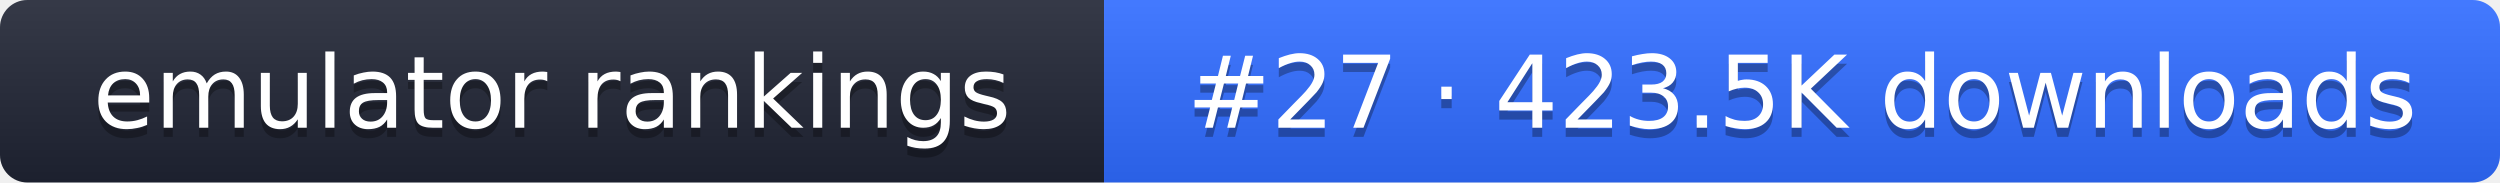
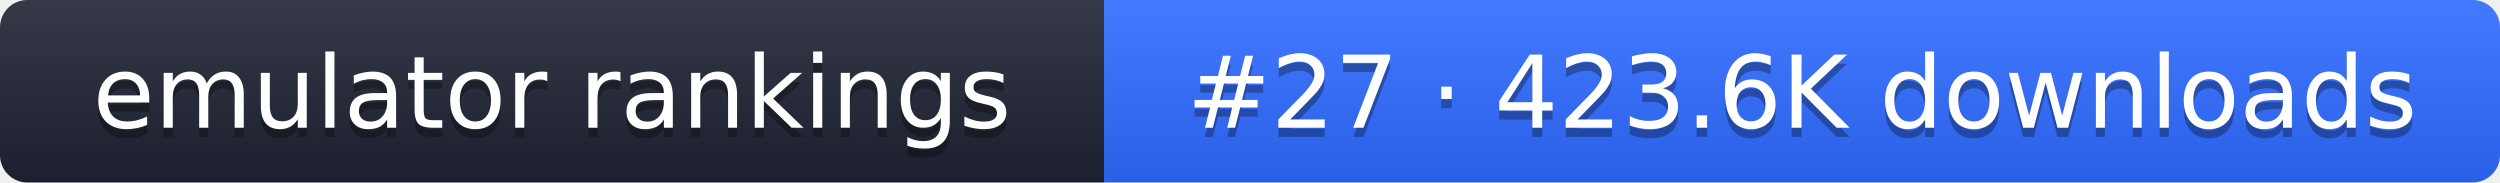
- <svg xmlns="http://www.w3.org/2000/svg" width="274" height="20" role="img" aria-label="emulator rankings: #27 · 423.5K downloads">
+ <svg xmlns="http://www.w3.org/2000/svg" width="274" height="20" role="img" aria-label="emulator rankings: #27 · 423.6K downloads">
  <linearGradient id="g" x2="0" y2="100%">
    <stop offset="0" stop-color="#fff" stop-opacity=".1" />
    <stop offset="1" stop-opacity=".1" />
  </linearGradient>
  <clipPath id="r">
    <rect width="274" height="20" rx="3" fill="#fff" />
  </clipPath>
  <g clip-path="url(#r)">
    <rect width="121" height="20" fill="#1f2433" />
    <rect x="121" width="153" height="20" fill="#2f6bff" />
    <rect width="274" height="20" fill="url(#g)" />
  </g>
  <g fill="#fff" text-anchor="middle" font-family="Verdana,DejaVu Sans,sans-serif" font-size="11">
    <text x="60.5" y="15" fill="#010101" fill-opacity=".3">emulator rankings</text>
    <text x="60.5" y="14">emulator rankings</text>
-     <text x="197.5" y="15" fill="#010101" fill-opacity=".3">#27 · 423.5K downloads</text>
-     <text x="197.5" y="14">#27 · 423.5K downloads</text>
+     <text x="197.5" y="15" fill="#010101" fill-opacity=".3">#27 · 423.6K downloads</text>
+     <text x="197.5" y="14">#27 · 423.6K downloads</text>
  </g>
</svg>
